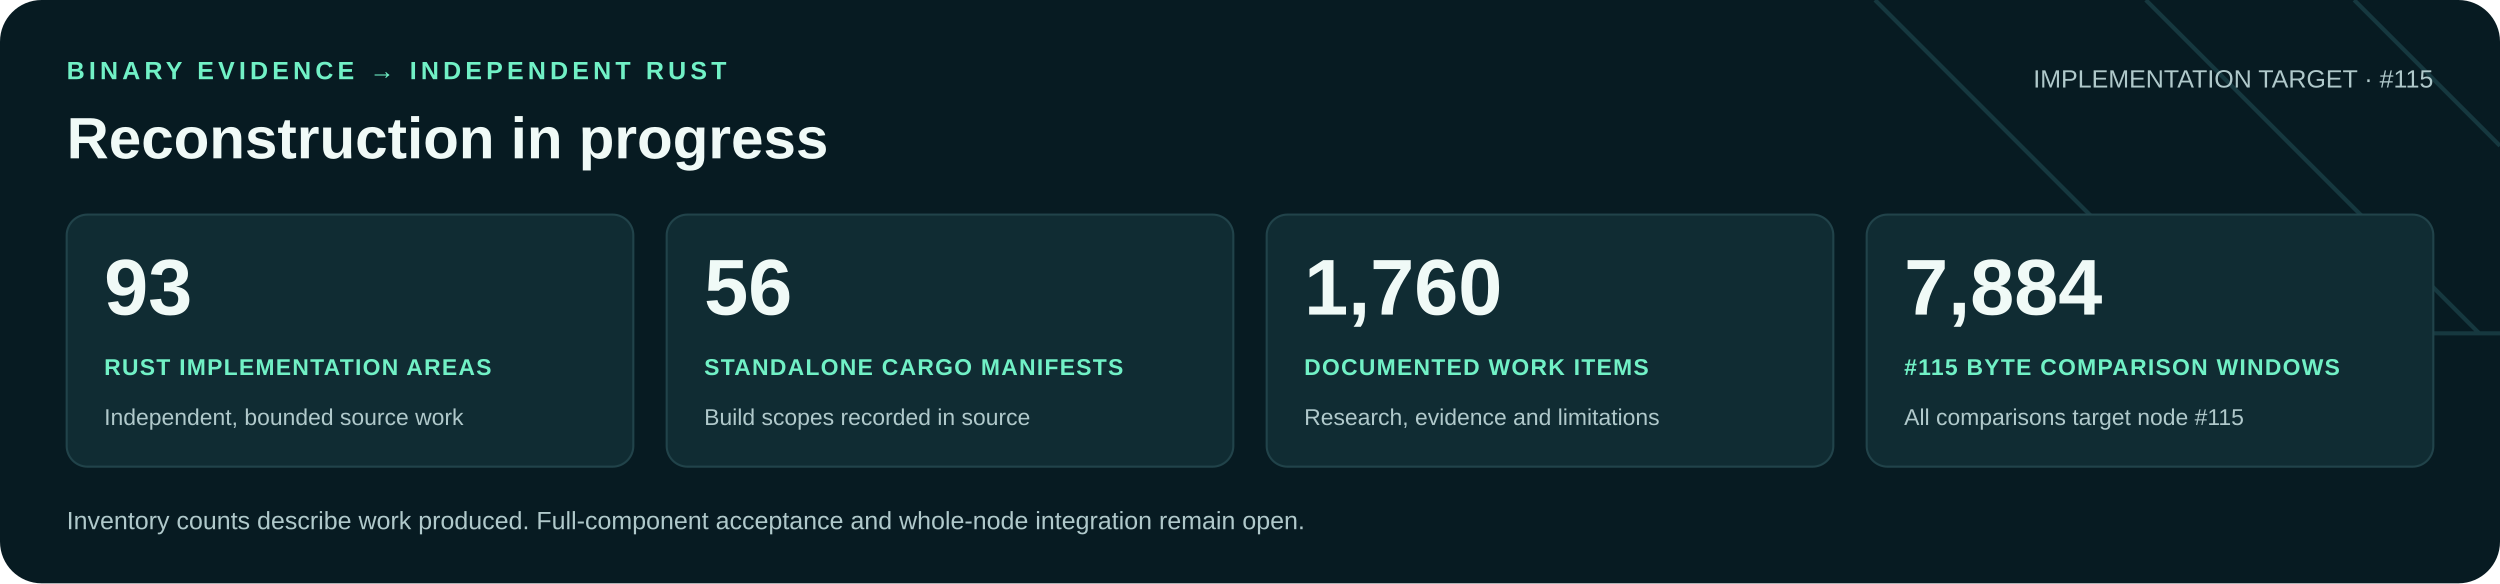
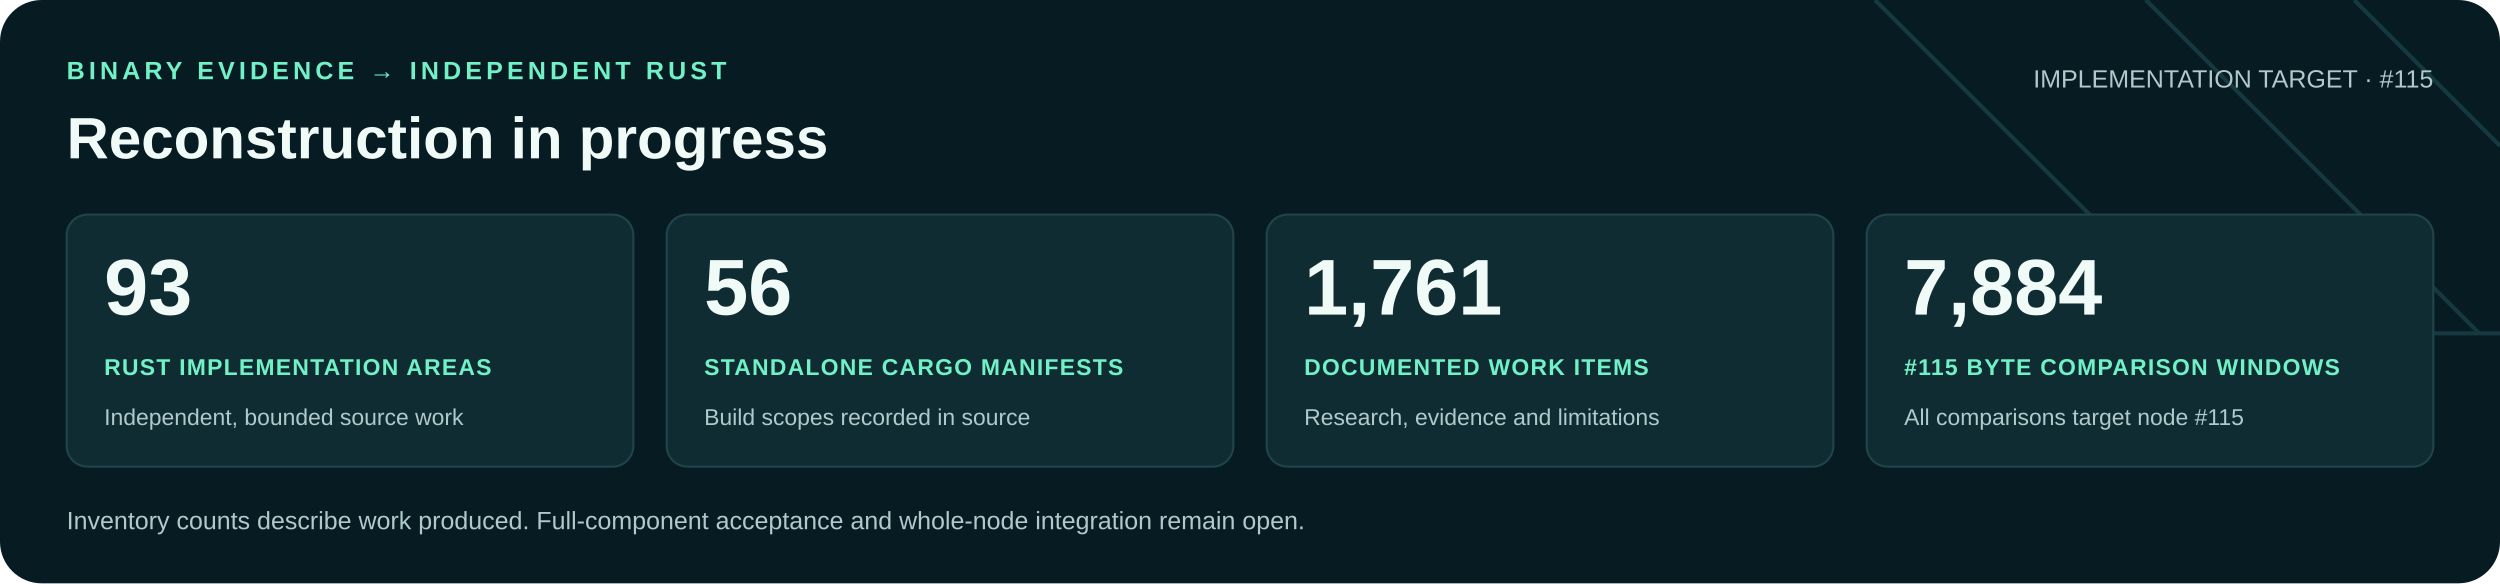
<svg xmlns="http://www.w3.org/2000/svg" width="1200" height="280" viewBox="0 0 1200 280" role="img" aria-labelledby="title desc">
  <rect width="1200" height="280" rx="20" fill="#071b22" />
  <path d="M900 0 1060 160H1200M1030 0 1190 160M1130 0 1200 70" fill="none" stroke="#16383f" stroke-width="2" />
  <g font-family="Arial, Helvetica, sans-serif">
    <text x="32" y="38" fill="#71f1c6" font-size="12" font-weight="700" letter-spacing="2">BINARY EVIDENCE → INDEPENDENT RUST</text>
    <text x="32" y="76" fill="#f0faf7" font-size="28" font-weight="700">Reconstruction in progress</text>
    <text x="1168" y="42" text-anchor="end" fill="#b0c9cb" font-size="12">IMPLEMENTATION TARGET · #115</text>
    <rect x="32" y="103" width="272" height="121" rx="10" fill="#102c33" stroke="#21434a" />
    <text x="50" y="151" fill="#f0faf7" font-size="38" font-weight="700">93</text>
    <text x="50" y="180" fill="#71f1c6" font-size="11" font-weight="700" letter-spacing=".6">RUST IMPLEMENTATION AREAS</text>
    <text x="50" y="204" fill="#b0c9cb" font-size="11">Independent, bounded source work</text>
    <rect x="320" y="103" width="272" height="121" rx="10" fill="#102c33" stroke="#21434a" />
    <text x="338" y="151" fill="#f0faf7" font-size="38" font-weight="700">56</text>
    <text x="338" y="180" fill="#71f1c6" font-size="11" font-weight="700" letter-spacing=".6">STANDALONE CARGO MANIFESTS</text>
    <text x="338" y="204" fill="#b0c9cb" font-size="11">Build scopes recorded in source</text>
    <rect x="608" y="103" width="272" height="121" rx="10" fill="#102c33" stroke="#21434a" />
-     <text x="626" y="151" fill="#f0faf7" font-size="38" font-weight="700">1,760</text>
+     <text x="626" y="151" fill="#f0faf7" font-size="38" font-weight="700">1,761</text>
    <text x="626" y="180" fill="#71f1c6" font-size="11" font-weight="700" letter-spacing=".6">DOCUMENTED WORK ITEMS</text>
    <text x="626" y="204" fill="#b0c9cb" font-size="11">Research, evidence and limitations</text>
    <rect x="896" y="103" width="272" height="121" rx="10" fill="#102c33" stroke="#21434a" />
    <text x="914" y="151" fill="#f0faf7" font-size="38" font-weight="700">7,884</text>
    <text x="914" y="180" fill="#71f1c6" font-size="11" font-weight="700" letter-spacing=".6">#115 BYTE COMPARISON WINDOWS</text>
    <text x="914" y="204" fill="#b0c9cb" font-size="11">All comparisons target node #115</text>
    <text x="32" y="254" fill="#b0c9cb" font-size="12">Inventory counts describe work produced. Full-component acceptance and whole-node integration remain open.</text>
  </g>
</svg>
